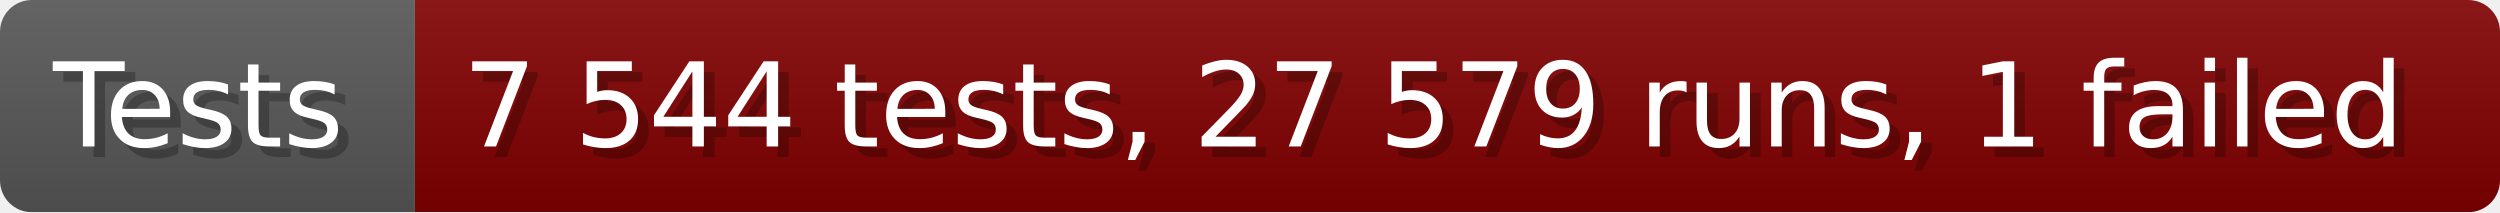
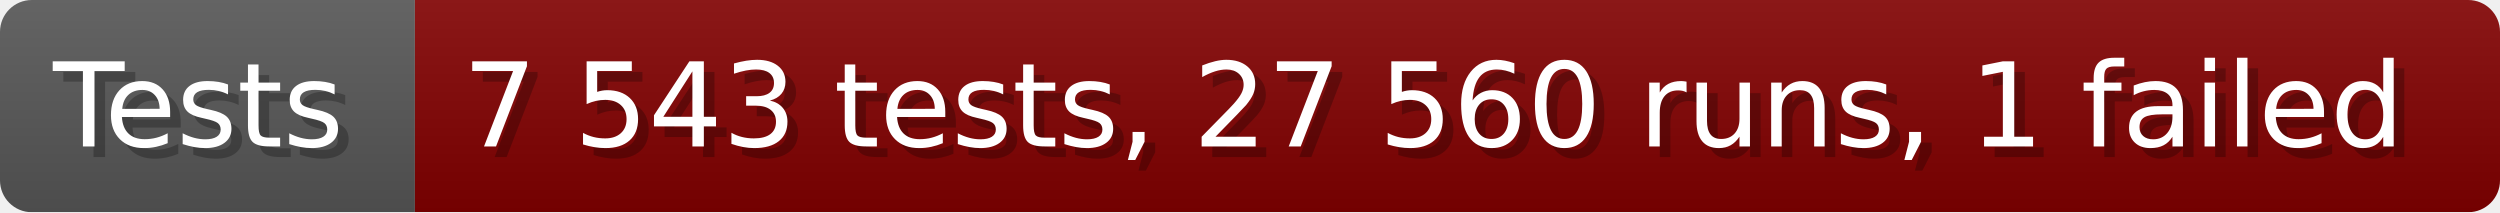
- <svg xmlns="http://www.w3.org/2000/svg" width="235.6" height="20" viewBox="0 0 2356 200" role="img" aria-label="Tests: 7 544 tests, 27 579 runs, 1 failed">
+ <svg xmlns="http://www.w3.org/2000/svg" width="235.6" height="20" viewBox="0 0 2356 200" role="img" aria-label="Tests: 7 543 tests, 27 560 runs, 1 failed">
  <linearGradient id="a" x2="0" y2="100%">
    <stop offset="0" stop-opacity=".1" stop-color="#EEE" />
    <stop offset="1" stop-opacity=".1" />
  </linearGradient>
  <mask id="m">
    <rect width="2356" height="200" rx="30" fill="#FFF" />
  </mask>
  <g mask="url(#m)">
    <rect width="391" height="200" fill="#555" />
    <rect width="1965" height="200" fill="#800000" x="391" />
    <rect width="2356" height="200" fill="url(#a)" />
  </g>
  <g aria-hidden="true" fill="#fff" text-anchor="start" font-family="Verdana,DejaVu Sans,sans-serif" font-size="110">
    <text x="60" y="148" textLength="291" fill="#000" opacity="0.25">Tests</text>
    <text x="50" y="138" textLength="291">Tests</text>
-     <text x="446" y="148" textLength="1865" fill="#000" opacity="0.25">7 544 tests, 27 579 runs, 1 failed</text>
-     <text x="436" y="138" textLength="1865">7 544 tests, 27 579 runs, 1 failed</text>
+     <text x="446" y="148" textLength="1865" fill="#000" opacity="0.25">7 543 tests, 27 560 runs, 1 failed</text>
+     <text x="436" y="138" textLength="1865">7 543 tests, 27 560 runs, 1 failed</text>
  </g>
</svg>
